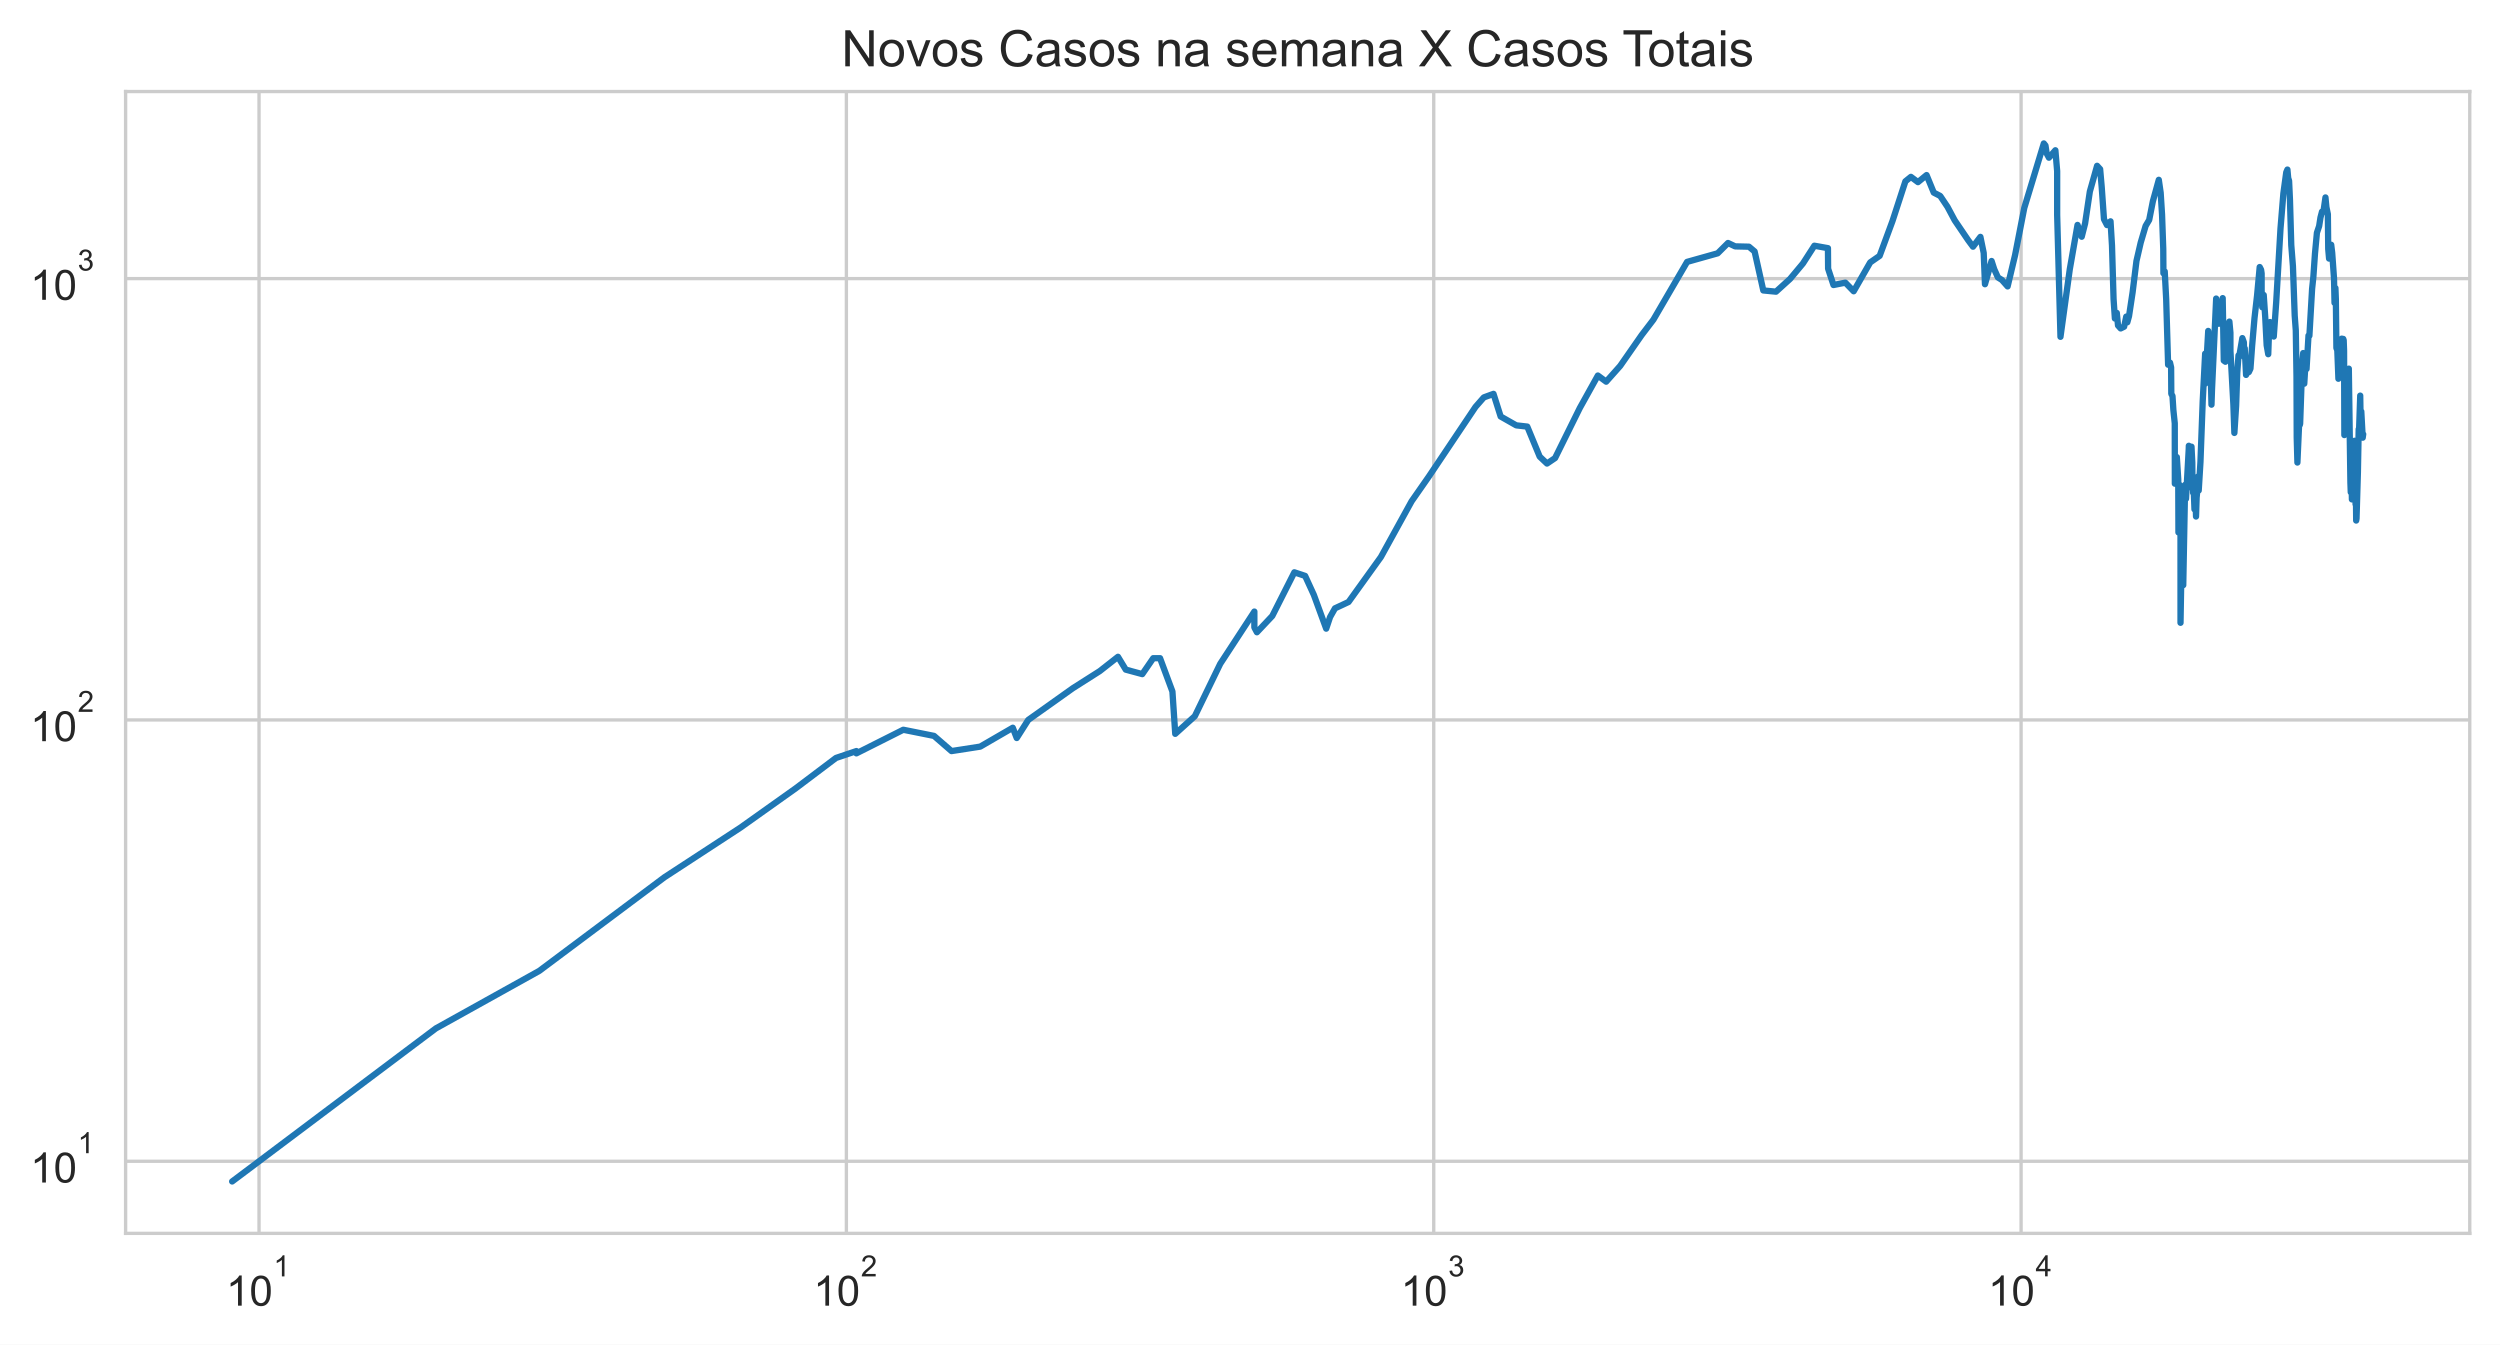
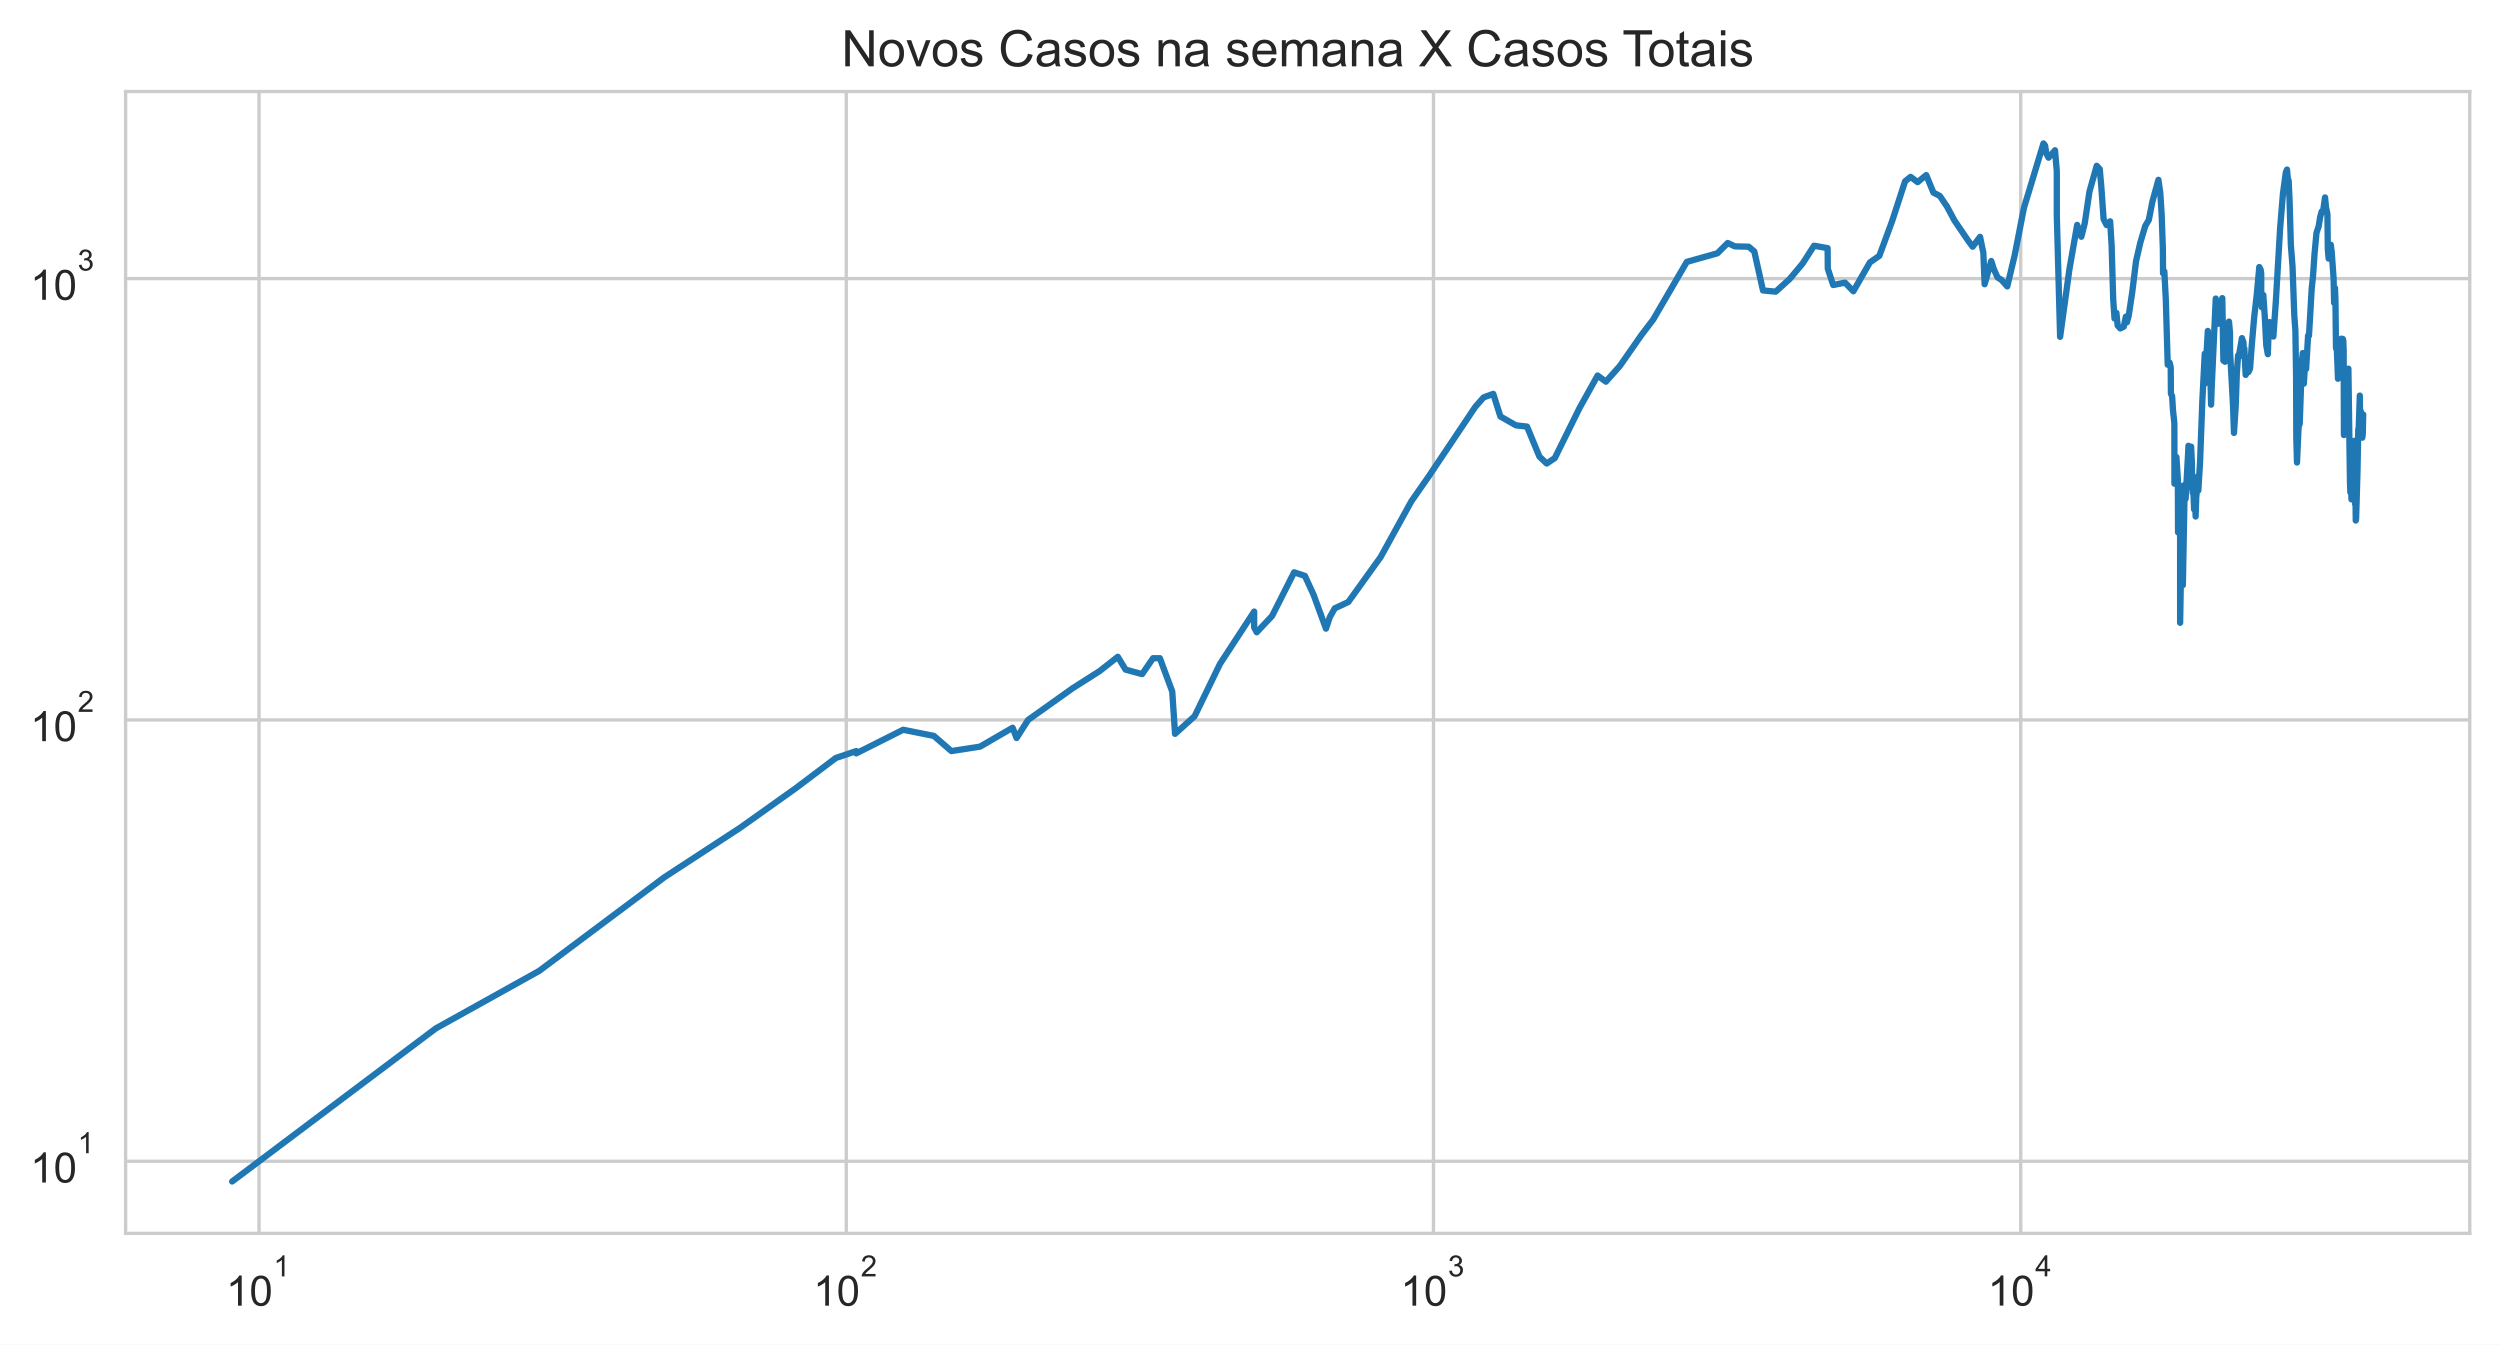
<svg xmlns="http://www.w3.org/2000/svg" xmlns:xlink="http://www.w3.org/1999/xlink" height="320.089pt" version="1.1" viewBox="0 0 595.1 320.089" width="595.1pt">
  <defs>
    <style type="text/css">*{stroke-linecap:butt;stroke-linejoin:round;}</style>
  </defs>
  <g id="figure_1">
    <g id="patch_1">
      <path d="M 0 320.089  L 595.1 320.089  L 595.1 0  L 0 0  z " style="fill:#ffffff;" />
    </g>
    <g id="axes_1">
      <g id="patch_2">
        <path d="M 29.9 293.589  L 587.9 293.589  L 587.9 21.789  L 29.9 21.789  z " style="fill:#ffffff;" />
      </g>
      <g id="matplotlib.axis_1">
        <g id="xtick_1">
          <g id="line2d_1">
-             <path clip-path="url(#p7a7ca50a7e)" d="M 61.661 293.589  L 61.661 21.789  " style="fill:none;stroke:#cccccc;stroke-linecap:round;stroke-width:0.8;" />
+             <path clip-path="url(#pa47c56397f)" d="M 61.66 293.589  L 61.66 21.789  " style="fill:none;stroke:#cccccc;stroke-linecap:round;stroke-width:0.8;" />
          </g>
          <g id="text_1">
-             <g style="fill:#262626;" transform="translate(53.8111 310.9019)scale(0.1 -0.1)">
+             <g style="fill:#262626;" transform="translate(53.80982 310.9019)scale(0.1 -0.1)">
              <defs>
                <path d="M 2384 0  L 1822 0  L 1822 3584  Q 1619 3391 1289 3197  Q 959 3003 697 2906  L 697 3450  Q 1169 3672 1522 3987  Q 1875 4303 2022 4600  L 2384 4600  L 2384 0  z " id="ArialMT-31" transform="scale(0.015625)" />
                <path d="M 266 2259  Q 266 3072 433 3567  Q 600 4063 929 4331  Q 1259 4600 1759 4600  Q 2128 4600 2406 4451  Q 2684 4303 2865 4023  Q 3047 3744 3150 3342  Q 3253 2941 3253 2259  Q 3253 1453 3087 958  Q 2922 463 2592 192  Q 2263 -78 1759 -78  Q 1097 -78 719 397  Q 266 969 266 2259  z M 844 2259  Q 844 1131 1108 757  Q 1372 384 1759 384  Q 2147 384 2411 759  Q 2675 1134 2675 2259  Q 2675 3391 2411 3762  Q 2147 4134 1753 4134  Q 1366 4134 1134 3806  Q 844 3388 844 2259  z " id="ArialMT-30" transform="scale(0.015625)" />
              </defs>
              <use transform="translate(0 0.99375)" xlink:href="#ArialMT-31" />
              <use transform="translate(55.61523 0.99375)" xlink:href="#ArialMT-30" />
              <use transform="translate(112.9728 70.6875)scale(0.7)" xlink:href="#ArialMT-31" />
            </g>
          </g>
        </g>
        <g id="xtick_2">
          <g id="line2d_2">
-             <path clip-path="url(#p7a7ca50a7e)" d="M 201.473 293.589  L 201.473 21.789  " style="fill:none;stroke:#cccccc;stroke-linecap:round;stroke-width:0.8;" />
+             <path clip-path="url(#pa47c56397f)" d="M 201.444 293.589  L 201.444 21.789  " style="fill:none;stroke:#cccccc;stroke-linecap:round;stroke-width:0.8;" />
          </g>
          <g id="text_2">
-             <g style="fill:#262626;" transform="translate(193.6234 310.9019)scale(0.1 -0.1)">
+             <g style="fill:#262626;" transform="translate(193.5941 310.9019)scale(0.1 -0.1)">
              <defs>
                <path d="M 3222 541  L 3222 0  L 194 0  Q 188 203 259 391  Q 375 700 629 1000  Q 884 1300 1366 1694  Q 2113 2306 2375 2664  Q 2638 3022 2638 3341  Q 2638 3675 2398 3904  Q 2159 4134 1775 4134  Q 1369 4134 1125 3890  Q 881 3647 878 3216  L 300 3275  Q 359 3922 746 4261  Q 1134 4600 1788 4600  Q 2447 4600 2831 4234  Q 3216 3869 3216 3328  Q 3216 3053 3103 2787  Q 2991 2522 2730 2228  Q 2469 1934 1863 1422  Q 1356 997 1212 845  Q 1069 694 975 541  L 3222 541  z " id="ArialMT-32" transform="scale(0.015625)" />
              </defs>
              <use transform="translate(0 0.99375)" xlink:href="#ArialMT-31" />
              <use transform="translate(55.61523 0.99375)" xlink:href="#ArialMT-30" />
              <use transform="translate(112.9728 70.6875)scale(0.7)" xlink:href="#ArialMT-32" />
            </g>
          </g>
        </g>
        <g id="xtick_3">
          <g id="line2d_3">
-             <path clip-path="url(#p7a7ca50a7e)" d="M 341.286 293.589  L 341.286 21.789  " style="fill:none;stroke:#cccccc;stroke-linecap:round;stroke-width:0.8;" />
+             <path clip-path="url(#pa47c56397f)" d="M 341.228 293.589  L 341.228 21.789  " style="fill:none;stroke:#cccccc;stroke-linecap:round;stroke-width:0.8;" />
          </g>
          <g id="text_3">
-             <g style="fill:#262626;" transform="translate(333.4357 310.9019)scale(0.1 -0.1)">
+             <g style="fill:#262626;" transform="translate(333.3784 310.9019)scale(0.1 -0.1)">
              <defs>
                <path d="M 269 1209  L 831 1284  Q 928 806 1161 595  Q 1394 384 1728 384  Q 2125 384 2398 659  Q 2672 934 2672 1341  Q 2672 1728 2419 1979  Q 2166 2231 1775 2231  Q 1616 2231 1378 2169  L 1441 2663  Q 1497 2656 1531 2656  Q 1891 2656 2178 2843  Q 2466 3031 2466 3422  Q 2466 3731 2256 3934  Q 2047 4138 1716 4138  Q 1388 4138 1169 3931  Q 950 3725 888 3313  L 325 3413  Q 428 3978 793 4289  Q 1159 4600 1703 4600  Q 2078 4600 2393 4439  Q 2709 4278 2876 4000  Q 3044 3722 3044 3409  Q 3044 3113 2884 2869  Q 2725 2625 2413 2481  Q 2819 2388 3044 2092  Q 3269 1797 3269 1353  Q 3269 753 2831 336  Q 2394 -81 1725 -81  Q 1122 -81 723 278  Q 325 638 269 1209  z " id="ArialMT-33" transform="scale(0.015625)" />
              </defs>
              <use transform="translate(0 0.99375)" xlink:href="#ArialMT-31" />
              <use transform="translate(55.61523 0.99375)" xlink:href="#ArialMT-30" />
              <use transform="translate(112.9728 70.6875)scale(0.7)" xlink:href="#ArialMT-33" />
            </g>
          </g>
        </g>
        <g id="xtick_4">
          <g id="line2d_4">
-             <path clip-path="url(#p7a7ca50a7e)" d="M 481.098 293.589  L 481.098 21.789  " style="fill:none;stroke:#cccccc;stroke-linecap:round;stroke-width:0.8;" />
+             <path clip-path="url(#pa47c56397f)" d="M 481.013 293.589  L 481.013 21.789  " style="fill:none;stroke:#cccccc;stroke-linecap:round;stroke-width:0.8;" />
          </g>
          <g id="text_4">
-             <g style="fill:#262626;" transform="translate(473.248 310.8019)scale(0.1 -0.1)">
+             <g style="fill:#262626;" transform="translate(473.1627 310.8019)scale(0.1 -0.1)">
              <defs>
                <path d="M 2069 0  L 2069 1097  L 81 1097  L 81 1613  L 2172 4581  L 2631 4581  L 2631 1613  L 3250 1613  L 3250 1097  L 2631 1097  L 2631 0  L 2069 0  z M 2069 1613  L 2069 3678  L 634 1613  L 2069 1613  z " id="ArialMT-34" transform="scale(0.015625)" />
              </defs>
              <use transform="translate(0 0.201563)" xlink:href="#ArialMT-31" />
              <use transform="translate(55.61523 0.201563)" xlink:href="#ArialMT-30" />
              <use transform="translate(112.9728 69.89531)scale(0.7)" xlink:href="#ArialMT-34" />
            </g>
          </g>
        </g>
        <g id="xtick_5" />
        <g id="xtick_6" />
        <g id="xtick_7" />
        <g id="xtick_8" />
        <g id="xtick_9" />
        <g id="xtick_10" />
        <g id="xtick_11" />
        <g id="xtick_12" />
        <g id="xtick_13" />
        <g id="xtick_14" />
        <g id="xtick_15" />
        <g id="xtick_16" />
        <g id="xtick_17" />
        <g id="xtick_18" />
        <g id="xtick_19" />
        <g id="xtick_20" />
        <g id="xtick_21" />
        <g id="xtick_22" />
        <g id="xtick_23" />
        <g id="xtick_24" />
        <g id="xtick_25" />
        <g id="xtick_26" />
        <g id="xtick_27" />
        <g id="xtick_28" />
        <g id="xtick_29" />
        <g id="xtick_30" />
        <g id="xtick_31" />
        <g id="xtick_32" />
        <g id="xtick_33" />
        <g id="xtick_34" />
        <g id="xtick_35" />
        <g id="xtick_36" />
      </g>
      <g id="matplotlib.axis_2">
        <g id="ytick_1">
          <g id="line2d_5">
-             <path clip-path="url(#p7a7ca50a7e)" d="M 29.9 276.428  L 587.9 276.428  " style="fill:none;stroke:#cccccc;stroke-linecap:round;stroke-width:0.8;" />
+             <path clip-path="url(#pa47c56397f)" d="M 29.9 276.428  L 587.9 276.428  " style="fill:none;stroke:#cccccc;stroke-linecap:round;stroke-width:0.8;" />
          </g>
          <g id="text_5">
            <g style="fill:#262626;" transform="translate(7.2 281.5839)scale(0.1 -0.1)">
              <use transform="translate(0 0.99375)" xlink:href="#ArialMT-31" />
              <use transform="translate(55.61523 0.99375)" xlink:href="#ArialMT-30" />
              <use transform="translate(112.9728 70.6875)scale(0.7)" xlink:href="#ArialMT-31" />
            </g>
          </g>
        </g>
        <g id="ytick_2">
          <g id="line2d_6">
-             <path clip-path="url(#p7a7ca50a7e)" d="M 29.9 171.371  L 587.9 171.371  " style="fill:none;stroke:#cccccc;stroke-linecap:round;stroke-width:0.8;" />
+             <path clip-path="url(#pa47c56397f)" d="M 29.9 171.371  L 587.9 171.371  " style="fill:none;stroke:#cccccc;stroke-linecap:round;stroke-width:0.8;" />
          </g>
          <g id="text_6">
            <g style="fill:#262626;" transform="translate(7.2 176.5268)scale(0.1 -0.1)">
              <use transform="translate(0 0.99375)" xlink:href="#ArialMT-31" />
              <use transform="translate(55.61523 0.99375)" xlink:href="#ArialMT-30" />
              <use transform="translate(112.9728 70.6875)scale(0.7)" xlink:href="#ArialMT-32" />
            </g>
          </g>
        </g>
        <g id="ytick_3">
          <g id="line2d_7">
-             <path clip-path="url(#p7a7ca50a7e)" d="M 29.9 66.314  L 587.9 66.314  " style="fill:none;stroke:#cccccc;stroke-linecap:round;stroke-width:0.8;" />
+             <path clip-path="url(#pa47c56397f)" d="M 29.9 66.314  L 587.9 66.314  " style="fill:none;stroke:#cccccc;stroke-linecap:round;stroke-width:0.8;" />
          </g>
          <g id="text_7">
            <g style="fill:#262626;" transform="translate(7.2 71.46976)scale(0.1 -0.1)">
              <use transform="translate(0 0.99375)" xlink:href="#ArialMT-31" />
              <use transform="translate(55.61523 0.99375)" xlink:href="#ArialMT-30" />
              <use transform="translate(112.9728 70.6875)scale(0.7)" xlink:href="#ArialMT-33" />
            </g>
          </g>
        </g>
        <g id="ytick_4" />
        <g id="ytick_5" />
        <g id="ytick_6" />
        <g id="ytick_7" />
        <g id="ytick_8" />
        <g id="ytick_9" />
        <g id="ytick_10" />
        <g id="ytick_11" />
        <g id="ytick_12" />
        <g id="ytick_13" />
        <g id="ytick_14" />
        <g id="ytick_15" />
        <g id="ytick_16" />
        <g id="ytick_17" />
        <g id="ytick_18" />
        <g id="ytick_19" />
        <g id="ytick_20" />
        <g id="ytick_21" />
        <g id="ytick_22" />
        <g id="ytick_23" />
      </g>
      <g id="line2d_8">
-         <path clip-path="url(#p7a7ca50a7e)" d="M 55.264 281.235  L 103.749 244.802  L 128.369 231.11  L 158.159 208.828  L 176.243 197.018  L 189.424 187.644  L 198.995 180.425  L 203.855 178.786  L 203.855 179.326  L 215.023 173.711  L 222.336 175.175  L 226.497 178.786  L 233.335 177.725  L 241.082 173.233  L 242.024 175.674  L 244.763 171.371  L 255.386 163.819  L 261.783 159.752  L 266.122 156.346  L 267.978 159.4  L 271.91 160.465  L 274.518 156.675  L 276.137 156.675  L 279.082 164.599  L 279.755 174.682  L 284.422 170.467  L 290.462 158.017  L 298.588 145.578  L 298.588 149.36  L 299.198 150.5  L 302.851 146.627  L 308.105 136.234  L 310.672 137.087  L 312.747 141.608  L 315.687 149.642  L 316.605 146.893  L 317.779 144.807  L 321.001 143.302  L 328.715 132.582  L 336.024 119.31  L 340.121 113.437  L 351.233 96.857  L 353.21 94.597  L 355.511 93.756  L 357.216 99.141  L 360.93 101.25  L 363.553 101.545  L 366.51 108.694  L 368.248 110.34  L 370.165 109.042  L 376.058 97.125  L 380.355 89.393  L 382.332 90.853  L 385.667 87.105  L 390.794 79.744  L 393.578 76.097  L 401.596 62.34  L 408.877 60.295  L 411.34 57.843  L 413.04 58.646  L 416.321 58.723  L 417.665 59.857  L 419.735 69.137  L 422.761 69.429  L 426.095 66.405  L 429.171 62.718  L 431.893 58.492  L 435.124 59.072  L 435.163 63.957  L 436.443 67.845  L 439.265 67.282  L 441.251 69.331  L 445.183 62.465  L 447.433 60.899  L 450.484 52.621  L 453.562 43.162  L 454.876 42.103  L 456.554 43.355  L 458.602 41.676  L 460.311 45.849  L 461.847 46.643  L 463.581 49.235  L 465.299 52.452  L 468.498 57.166  L 469.652 58.723  L 471.415 56.389  L 472.201 60.215  L 472.502 67.656  L 474.077 62.131  L 474.707 64.087  L 475.585 66.041  L 476.528 66.634  L 477.894 68.176  L 479.666 60.737  L 481.852 49.518  L 486.509 34.144  L 486.902 34.643  L 487.183 36.503  L 487.729 37.536  L 489.261 35.773  L 489.685 40.729  L 489.685 51.158  L 490.475 80.175  L 492.692 64.087  L 494.535 53.543  L 495.53 56.352  L 496.333 53.199  L 497.466 45.588  L 499.19 39.47  L 499.916 40.262  L 500.288 44.5  L 500.831 52.184  L 501.55 53.577  L 502.39 52.689  L 502.739 58.454  L 503.112 71.171  L 503.428 75.815  L 503.881 74.486  L 504.172 77.475  L 504.804 78.179  L 505.629 77.767  L 506.129 75.368  L 506.386 76.723  L 506.789 75.257  L 507.646 69.576  L 508.561 62.131  L 509.568 57.767  L 510.742 53.785  L 511.593 52.351  L 512.469 47.905  L 513.879 42.806  L 514.324 45.878  L 514.653 51.092  L 514.942 59.267  L 514.98 65.054  L 515.292 64.612  L 515.637 71.222  L 516.096 86.818  L 516.548 86.321  L 516.812 87.467  L 516.856 93.756  L 517.138 94.259  L 517.346 97.575  L 517.679 100.762  L 517.699 115.134  L 517.958 115.134  L 518.169 108.809  L 518.508 114.082  L 518.557 126.734  L 518.822 115.401  L 519.046 126.392  L 519.05 148.247  L 519.338 131.427  L 519.699 139.291  L 519.699 139.291  L 520.148 115.401  L 520.355 118.731  L 521.007 106.882  L 521.029 106.112  L 521.029 113.181  L 521.443 106.993  L 521.664 106.33  L 521.85 110.101  L 521.903 116.347  L 522.049 116.347  L 522.049 117.314  L 522.114 114.474  L 522.373 121.246  L 522.631 119.31  L 522.741 122.95  L 522.884 118.444  L 523.07 116.484  L 523.204 113.437  L 523.383 116.759  L 523.796 109.982  L 524.331 95.539  L 524.913 84.179  L 524.933 91.325  L 525.643 78.775  L 525.919 81.365  L 526.192 87.105  L 526.422 96.325  L 526.549 92.605  L 527.535 71.07  L 527.946 76.21  L 528.17 77.069  L 528.499 75.703  L 529.089 70.969  L 529.089 70.969  L 529.35 85.828  L 529.738 86.109  L 530.243 79.197  L 530.682 76.552  L 530.926 79.197  L 530.934 83.91  L 530.942 83.709  L 531.63 96.237  L 531.87 103.051  L 532.287 96.59  L 532.555 88.717  L 532.854 84.586  L 533.112 84.314  L 533.768 80.485  L 534.132 81.492  L 534.213 84.996  L 534.337 82.914  L 534.652 89.242  L 535.03 88.568  L 535.315 88.568  L 535.696 87.758  L 536.088 82.392  L 536.664 75.703  L 537.276 70.317  L 537.899 63.569  L 538.229 64.218  L 538.357 65.098  L 538.357 69.04  L 538.511 73.142  L 538.857 70.217  L 539.214 75.479  L 539.558 82.198  L 539.931 84.314  L 540.05 80.923  L 540.362 76.666  L 540.6 79.197  L 540.966 78.715  L 541.248 80.113  L 541.823 71.991  L 542.852 54.378  L 543.534 46.054  L 544.22 41.016  L 544.497 40.365  L 544.678 42.372  L 544.891 43.052  L 545.101 47.571  L 545.413 58.338  L 545.808 63.355  L 546.233 75.146  L 546.49 78.655  L 546.661 89.696  L 546.713 104.188  L 546.875 110.101  L 547.338 99.706  L 547.446 101.152  L 547.523 100.859  L 548.034 86.109  L 548.253 84.044  L 548.349 89.925  L 548.506 91.325  L 548.831 85.968  L 549.049 87.831  L 549.514 79.867  L 549.726 79.928  L 550.373 68.75  L 550.673 65.905  L 551.056 60.375  L 551.517 55.408  L 552.048 53.82  L 552.364 51.784  L 552.731 50.379  L 553.06 50.443  L 553.552 47  L 553.778 49.329  L 554.124 50.994  L 554.211 59.267  L 554.413 61.552  L 554.918 58.262  L 555.149 60.136  L 555.587 66.268  L 555.71 72.094  L 555.921 68.558  L 556.024 71.171  L 556.158 82.849  L 556.371 83.376  L 556.634 90.156  L 556.795 88.42  L 557.292 80.986  L 557.434 80.61  L 557.623 81.302  L 557.78 80.672  L 557.89 80.986  L 557.982 83.442  L 558.052 103.564  L 558.639 90.002  L 558.79 90.156  L 559.024 88.568  L 559.028 90.31  L 559.112 87.758  L 559.49 114.869  L 559.574 117.174  L 559.64 112.173  L 559.7 113.952  L 559.772 114.343  L 559.846 118.875  L 559.946 115.001  L 560.042 116.621  L 560.4 105.569  L 560.48 104.926  L 560.582 109.745  L 560.681 109.51  L 560.721 120.045  L 560.803 117.734  L 560.864 123.907  L 560.948 123.426  L 561.274 112.423  L 561.463 102.142  L 561.529 103.051  L 561.827 94.175  L 561.914 99.992  L 562.079 97.939  L 562.42 104.188  L 562.536 103.358  L 562.536 103.358  " style="fill:none;stroke:#1f77b4;stroke-linecap:round;stroke-width:1.5;" />
+         <path clip-path="url(#pa47c56397f)" d="M 55.264 281.235  L 103.739 244.802  L 128.354 231.11  L 158.138 208.828  L 176.219 197.018  L 189.397 187.644  L 198.966 180.425  L 203.825 178.786  L 203.825 179.326  L 214.991 173.711  L 222.303 175.175  L 226.462 178.786  L 233.299 177.725  L 241.045 173.233  L 241.986 175.674  L 244.726 171.371  L 255.346 163.819  L 261.742 159.752  L 266.08 156.346  L 267.935 159.4  L 271.866 160.465  L 274.474 156.675  L 276.093 156.675  L 279.038 164.599  L 279.71 174.682  L 284.376 170.467  L 290.415 158.017  L 298.539 145.578  L 298.539 149.36  L 299.149 150.5  L 302.801 146.627  L 308.055 136.234  L 310.621 137.087  L 312.696 141.608  L 315.634 149.642  L 316.553 146.893  L 317.726 144.807  L 320.948 143.302  L 328.661 132.582  L 335.968 119.31  L 340.064 113.437  L 351.173 96.857  L 353.151 94.597  L 355.451 93.756  L 357.156 99.141  L 360.869 101.25  L 363.491 101.545  L 366.447 108.694  L 368.185 110.34  L 370.102 109.042  L 375.994 97.125  L 380.29 89.393  L 382.267 90.853  L 385.601 87.105  L 390.727 79.744  L 393.51 76.097  L 401.526 62.34  L 408.806 60.295  L 411.269 57.843  L 412.968 58.646  L 416.249 58.723  L 417.592 59.857  L 419.662 69.137  L 422.687 69.429  L 426.021 66.405  L 429.096 62.718  L 431.818 58.492  L 435.048 59.072  L 435.087 63.957  L 436.367 67.845  L 439.188 67.282  L 441.174 69.331  L 445.105 62.465  L 447.355 60.899  L 450.405 52.621  L 453.482 43.162  L 454.796 42.103  L 456.474 43.355  L 458.522 41.676  L 460.23 45.849  L 461.766 46.643  L 463.5 49.235  L 465.217 52.452  L 468.415 57.166  L 469.569 58.723  L 471.332 56.389  L 472.117 60.215  L 472.419 67.656  L 473.993 62.131  L 474.623 64.087  L 475.5 66.041  L 476.444 66.634  L 477.809 68.176  L 479.582 60.737  L 481.767 49.518  L 486.422 34.144  L 486.815 34.643  L 487.096 36.503  L 487.643 37.536  L 489.174 35.773  L 489.598 40.729  L 489.598 51.158  L 490.388 80.175  L 492.605 64.087  L 494.447 53.543  L 495.442 56.352  L 496.245 53.199  L 497.378 45.588  L 499.101 39.47  L 499.827 40.262  L 500.199 44.5  L 500.741 52.184  L 501.461 53.577  L 502.3 52.689  L 502.65 58.454  L 503.023 71.171  L 503.339 75.815  L 503.791 74.486  L 504.082 77.475  L 504.714 78.179  L 505.538 77.767  L 506.039 75.368  L 506.296 76.723  L 506.699 75.257  L 507.555 69.576  L 508.47 62.131  L 509.477 57.767  L 510.651 53.785  L 511.502 52.351  L 512.377 47.905  L 513.788 42.806  L 514.232 45.878  L 514.561 51.092  L 514.85 59.267  L 514.888 65.054  L 515.2 64.612  L 515.545 71.222  L 516.004 86.818  L 516.456 86.321  L 516.719 87.467  L 516.763 93.756  L 517.046 94.259  L 517.253 97.575  L 517.586 100.762  L 517.606 115.134  L 517.865 115.134  L 518.076 108.809  L 518.415 114.082  L 518.464 126.734  L 518.729 115.401  L 518.953 126.392  L 518.957 148.247  L 519.245 131.427  L 519.606 139.291  L 519.606 139.291  L 520.055 115.401  L 520.262 118.731  L 520.913 106.882  L 520.935 106.112  L 520.935 113.181  L 521.349 106.993  L 521.571 106.33  L 521.757 110.101  L 521.81 116.347  L 521.955 116.347  L 521.955 117.314  L 522.02 114.474  L 522.279 121.246  L 522.537 119.31  L 522.647 122.95  L 522.791 118.444  L 522.977 116.484  L 523.11 113.437  L 523.289 116.759  L 523.702 109.982  L 524.238 95.539  L 524.819 84.179  L 524.839 91.325  L 525.549 78.775  L 525.825 81.365  L 526.097 87.105  L 526.328 96.325  L 526.454 92.605  L 526.454 92.605  L 527.44 71.07  L 527.851 76.21  L 528.075 77.069  L 528.404 75.703  L 528.994 70.969  L 528.994 70.969  L 529.255 85.828  L 529.643 86.109  L 530.148 79.197  L 530.587 76.552  L 530.83 79.197  L 530.838 83.91  L 530.846 83.709  L 531.534 96.237  L 531.774 103.051  L 532.191 96.59  L 532.46 88.717  L 532.758 84.586  L 533.016 84.314  L 533.673 80.485  L 534.036 81.492  L 534.117 84.996  L 534.241 82.914  L 534.556 89.242  L 534.934 88.568  L 535.218 88.568  L 535.6 87.758  L 535.992 82.392  L 536.568 75.703  L 537.18 70.317  L 537.803 63.569  L 538.133 64.218  L 538.261 65.098  L 538.261 69.04  L 538.414 73.142  L 538.76 70.217  L 539.117 75.479  L 539.462 82.198  L 539.834 84.314  L 539.953 80.923  L 540.265 76.666  L 540.503 79.197  L 540.868 78.715  L 541.151 80.113  L 541.725 71.991  L 542.755 54.378  L 543.436 46.054  L 544.122 41.016  L 544.399 40.365  L 544.58 42.372  L 544.793 43.052  L 545.003 47.571  L 545.315 58.338  L 545.709 63.355  L 546.135 75.146  L 546.391 78.655  L 546.563 89.696  L 546.614 104.188  L 546.777 110.101  L 547.24 99.706  L 547.348 101.152  L 547.425 100.859  L 547.935 86.109  L 548.154 84.044  L 548.251 89.925  L 548.407 91.325  L 548.732 85.968  L 548.951 87.831  L 549.415 79.867  L 549.627 79.928  L 550.274 68.75  L 550.574 65.905  L 550.957 60.375  L 551.418 55.408  L 551.948 53.82  L 552.265 51.784  L 552.631 50.379  L 552.961 50.443  L 553.452 47  L 553.678 49.329  L 554.024 50.994  L 554.111 59.267  L 554.313 61.552  L 554.818 58.262  L 555.049 60.136  L 555.487 66.268  L 555.61 72.094  L 555.821 68.558  L 555.923 71.171  L 556.058 82.849  L 556.271 83.376  L 556.534 90.156  L 556.694 88.42  L 557.191 80.986  L 557.333 80.61  L 557.523 81.302  L 557.679 80.672  L 557.789 80.986  L 557.882 83.442  L 557.952 103.564  L 558.539 90.002  L 558.689 90.156  L 558.923 88.568  L 558.927 90.31  L 559.011 87.758  L 559.389 114.869  L 559.473 117.174  L 559.539 112.173  L 559.599 113.952  L 559.671 114.343  L 559.745 118.875  L 559.845 115.001  L 559.941 116.621  L 560.299 105.569  L 560.379 104.926  L 560.481 109.745  L 560.579 109.51  L 560.62 120.045  L 560.702 117.734  L 560.762 123.907  L 560.847 123.426  L 561.172 112.423  L 561.362 102.142  L 561.428 103.051  L 561.726 94.175  L 561.812 99.992  L 561.977 97.939  L 562.319 104.188  L 562.435 103.358  L 562.536 98.675  L 562.536 98.675  " style="fill:none;stroke:#1f77b4;stroke-linecap:round;stroke-width:1.5;" />
      </g>
      <g id="patch_3">
        <path d="M 29.9 293.589  L 29.9 21.789  " style="fill:none;stroke:#cccccc;stroke-linecap:square;stroke-linejoin:miter;stroke-width:0.8;" />
      </g>
      <g id="patch_4">
        <path d="M 587.9 293.589  L 587.9 21.789  " style="fill:none;stroke:#cccccc;stroke-linecap:square;stroke-linejoin:miter;stroke-width:0.8;" />
      </g>
      <g id="patch_5">
        <path d="M 29.9 293.589  L 587.9 293.589  " style="fill:none;stroke:#cccccc;stroke-linecap:square;stroke-linejoin:miter;stroke-width:0.8;" />
      </g>
      <g id="patch_6">
        <path d="M 29.9 21.789  L 587.9 21.789  " style="fill:none;stroke:#cccccc;stroke-linecap:square;stroke-linejoin:miter;stroke-width:0.8;" />
      </g>
      <g id="text_8">
        <g style="fill:#262626;" transform="translate(200.2953 15.78937)scale(0.12 -0.12)">
          <defs>
            <path d="M 488 0  L 488 4581  L 1109 4581  L 3516 984  L 3516 4581  L 4097 4581  L 4097 0  L 3475 0  L 1069 3600  L 1069 0  L 488 0  z " id="ArialMT-4e" transform="scale(0.015625)" />
            <path d="M 213 1659  Q 213 2581 725 3025  Q 1153 3394 1769 3394  Q 2453 3394 2887 2945  Q 3322 2497 3322 1706  Q 3322 1066 3130 698  Q 2938 331 2570 128  Q 2203 -75 1769 -75  Q 1072 -75 642 372  Q 213 819 213 1659  z M 791 1659  Q 791 1022 1069 705  Q 1347 388 1769 388  Q 2188 388 2466 706  Q 2744 1025 2744 1678  Q 2744 2294 2464 2611  Q 2184 2928 1769 2928  Q 1347 2928 1069 2612  Q 791 2297 791 1659  z " id="ArialMT-6f" transform="scale(0.015625)" />
            <path d="M 1344 0  L 81 3319  L 675 3319  L 1388 1331  Q 1503 1009 1600 663  Q 1675 925 1809 1294  L 2547 3319  L 3125 3319  L 1869 0  L 1344 0  z " id="ArialMT-76" transform="scale(0.015625)" />
            <path d="M 197 991  L 753 1078  Q 800 744 1014 566  Q 1228 388 1613 388  Q 2000 388 2187 545  Q 2375 703 2375 916  Q 2375 1106 2209 1216  Q 2094 1291 1634 1406  Q 1016 1563 777 1677  Q 538 1791 414 1992  Q 291 2194 291 2438  Q 291 2659 392 2848  Q 494 3038 669 3163  Q 800 3259 1026 3326  Q 1253 3394 1513 3394  Q 1903 3394 2198 3281  Q 2494 3169 2634 2976  Q 2775 2784 2828 2463  L 2278 2388  Q 2241 2644 2061 2787  Q 1881 2931 1553 2931  Q 1166 2931 1000 2803  Q 834 2675 834 2503  Q 834 2394 903 2306  Q 972 2216 1119 2156  Q 1203 2125 1616 2013  Q 2213 1853 2448 1751  Q 2684 1650 2818 1456  Q 2953 1263 2953 975  Q 2953 694 2789 445  Q 2625 197 2315 61  Q 2006 -75 1616 -75  Q 969 -75 630 194  Q 291 463 197 991  z " id="ArialMT-73" transform="scale(0.015625)" />
            <path id="ArialMT-20" transform="scale(0.015625)" />
            <path d="M 3763 1606  L 4369 1453  Q 4178 706 3683 314  Q 3188 -78 2472 -78  Q 1731 -78 1267 223  Q 803 525 561 1097  Q 319 1669 319 2325  Q 319 3041 592 3573  Q 866 4106 1370 4382  Q 1875 4659 2481 4659  Q 3169 4659 3637 4309  Q 4106 3959 4291 3325  L 3694 3184  Q 3534 3684 3231 3912  Q 2928 4141 2469 4141  Q 1941 4141 1586 3887  Q 1231 3634 1087 3207  Q 944 2781 944 2328  Q 944 1744 1114 1308  Q 1284 872 1643 656  Q 2003 441 2422 441  Q 2931 441 3284 734  Q 3638 1028 3763 1606  z " id="ArialMT-43" transform="scale(0.015625)" />
            <path d="M 2588 409  Q 2275 144 1986 34  Q 1697 -75 1366 -75  Q 819 -75 525 192  Q 231 459 231 875  Q 231 1119 342 1320  Q 453 1522 633 1644  Q 813 1766 1038 1828  Q 1203 1872 1538 1913  Q 2219 1994 2541 2106  Q 2544 2222 2544 2253  Q 2544 2597 2384 2738  Q 2169 2928 1744 2928  Q 1347 2928 1158 2789  Q 969 2650 878 2297  L 328 2372  Q 403 2725 575 2942  Q 747 3159 1072 3276  Q 1397 3394 1825 3394  Q 2250 3394 2515 3294  Q 2781 3194 2906 3042  Q 3031 2891 3081 2659  Q 3109 2516 3109 2141  L 3109 1391  Q 3109 606 3145 398  Q 3181 191 3288 0  L 2700 0  Q 2613 175 2588 409  z M 2541 1666  Q 2234 1541 1622 1453  Q 1275 1403 1131 1340  Q 988 1278 909 1158  Q 831 1038 831 891  Q 831 666 1001 516  Q 1172 366 1500 366  Q 1825 366 2078 508  Q 2331 650 2450 897  Q 2541 1088 2541 1459  L 2541 1666  z " id="ArialMT-61" transform="scale(0.015625)" />
            <path d="M 422 0  L 422 3319  L 928 3319  L 928 2847  Q 1294 3394 1984 3394  Q 2284 3394 2536 3286  Q 2788 3178 2913 3003  Q 3038 2828 3088 2588  Q 3119 2431 3119 2041  L 3119 0  L 2556 0  L 2556 2019  Q 2556 2363 2490 2533  Q 2425 2703 2258 2804  Q 2091 2906 1866 2906  Q 1506 2906 1245 2678  Q 984 2450 984 1813  L 984 0  L 422 0  z " id="ArialMT-6e" transform="scale(0.015625)" />
            <path d="M 2694 1069  L 3275 997  Q 3138 488 2766 206  Q 2394 -75 1816 -75  Q 1088 -75 661 373  Q 234 822 234 1631  Q 234 2469 665 2931  Q 1097 3394 1784 3394  Q 2450 3394 2872 2941  Q 3294 2488 3294 1666  Q 3294 1616 3291 1516  L 816 1516  Q 847 969 1125 678  Q 1403 388 1819 388  Q 2128 388 2347 550  Q 2566 713 2694 1069  z M 847 1978  L 2700 1978  Q 2663 2397 2488 2606  Q 2219 2931 1791 2931  Q 1403 2931 1139 2672  Q 875 2413 847 1978  z " id="ArialMT-65" transform="scale(0.015625)" />
            <path d="M 422 0  L 422 3319  L 925 3319  L 925 2853  Q 1081 3097 1340 3245  Q 1600 3394 1931 3394  Q 2300 3394 2536 3241  Q 2772 3088 2869 2813  Q 3263 3394 3894 3394  Q 4388 3394 4653 3120  Q 4919 2847 4919 2278  L 4919 0  L 4359 0  L 4359 2091  Q 4359 2428 4304 2576  Q 4250 2725 4106 2815  Q 3963 2906 3769 2906  Q 3419 2906 3187 2673  Q 2956 2441 2956 1928  L 2956 0  L 2394 0  L 2394 2156  Q 2394 2531 2256 2718  Q 2119 2906 1806 2906  Q 1569 2906 1367 2781  Q 1166 2656 1075 2415  Q 984 2175 984 1722  L 984 0  L 422 0  z " id="ArialMT-6d" transform="scale(0.015625)" />
            <path d="M 28 0  L 1800 2388  L 238 4581  L 959 4581  L 1791 3406  Q 2050 3041 2159 2844  Q 2313 3094 2522 3366  L 3444 4581  L 4103 4581  L 2494 2422  L 4228 0  L 3478 0  L 2325 1634  Q 2228 1775 2125 1941  Q 1972 1691 1906 1597  L 756 0  L 28 0  z " id="ArialMT-58" transform="scale(0.015625)" />
            <path d="M 1659 0  L 1659 4041  L 150 4041  L 150 4581  L 3781 4581  L 3781 4041  L 2266 4041  L 2266 0  L 1659 0  z " id="ArialMT-54" transform="scale(0.015625)" />
            <path d="M 1650 503  L 1731 6  Q 1494 -44 1306 -44  Q 1000 -44 831 53  Q 663 150 594 308  Q 525 466 525 972  L 525 2881  L 113 2881  L 113 3319  L 525 3319  L 525 4141  L 1084 4478  L 1084 3319  L 1650 3319  L 1650 2881  L 1084 2881  L 1084 941  Q 1084 700 1114 631  Q 1144 563 1211 522  Q 1278 481 1403 481  Q 1497 481 1650 503  z " id="ArialMT-74" transform="scale(0.015625)" />
            <path d="M 425 3934  L 425 4581  L 988 4581  L 988 3934  L 425 3934  z M 425 0  L 425 3319  L 988 3319  L 988 0  L 425 0  z " id="ArialMT-69" transform="scale(0.015625)" />
          </defs>
          <use xlink:href="#ArialMT-4e" />
          <use x="72.217" xlink:href="#ArialMT-6f" />
          <use x="127.832" xlink:href="#ArialMT-76" />
          <use x="177.832" xlink:href="#ArialMT-6f" />
          <use x="233.447" xlink:href="#ArialMT-73" />
          <use x="283.447" xlink:href="#ArialMT-20" />
          <use x="311.23" xlink:href="#ArialMT-43" />
          <use x="383.447" xlink:href="#ArialMT-61" />
          <use x="439.062" xlink:href="#ArialMT-73" />
          <use x="489.062" xlink:href="#ArialMT-6f" />
          <use x="544.678" xlink:href="#ArialMT-73" />
          <use x="594.678" xlink:href="#ArialMT-20" />
          <use x="622.461" xlink:href="#ArialMT-6e" />
          <use x="678.076" xlink:href="#ArialMT-61" />
          <use x="733.691" xlink:href="#ArialMT-20" />
          <use x="761.475" xlink:href="#ArialMT-73" />
          <use x="811.475" xlink:href="#ArialMT-65" />
          <use x="867.09" xlink:href="#ArialMT-6d" />
          <use x="950.391" xlink:href="#ArialMT-61" />
          <use x="1006.006" xlink:href="#ArialMT-6e" />
          <use x="1061.621" xlink:href="#ArialMT-61" />
          <use x="1117.236" xlink:href="#ArialMT-20" />
          <use x="1145.02" xlink:href="#ArialMT-58" />
          <use x="1211.719" xlink:href="#ArialMT-20" />
          <use x="1239.502" xlink:href="#ArialMT-43" />
          <use x="1311.719" xlink:href="#ArialMT-61" />
          <use x="1367.334" xlink:href="#ArialMT-73" />
          <use x="1417.334" xlink:href="#ArialMT-6f" />
          <use x="1472.949" xlink:href="#ArialMT-73" />
          <use x="1522.949" xlink:href="#ArialMT-20" />
          <use x="1548.982" xlink:href="#ArialMT-54" />
          <use x="1598.941" xlink:href="#ArialMT-6f" />
          <use x="1654.557" xlink:href="#ArialMT-74" />
          <use x="1682.34" xlink:href="#ArialMT-61" />
          <use x="1737.955" xlink:href="#ArialMT-69" />
          <use x="1760.172" xlink:href="#ArialMT-73" />
        </g>
      </g>
    </g>
  </g>
  <defs>
-     <clipPath id="p7a7ca50a7e">
+     <clipPath id="pa47c56397f">
      <rect height="271.8" width="558" x="29.9" y="21.789" />
    </clipPath>
  </defs>
</svg>
